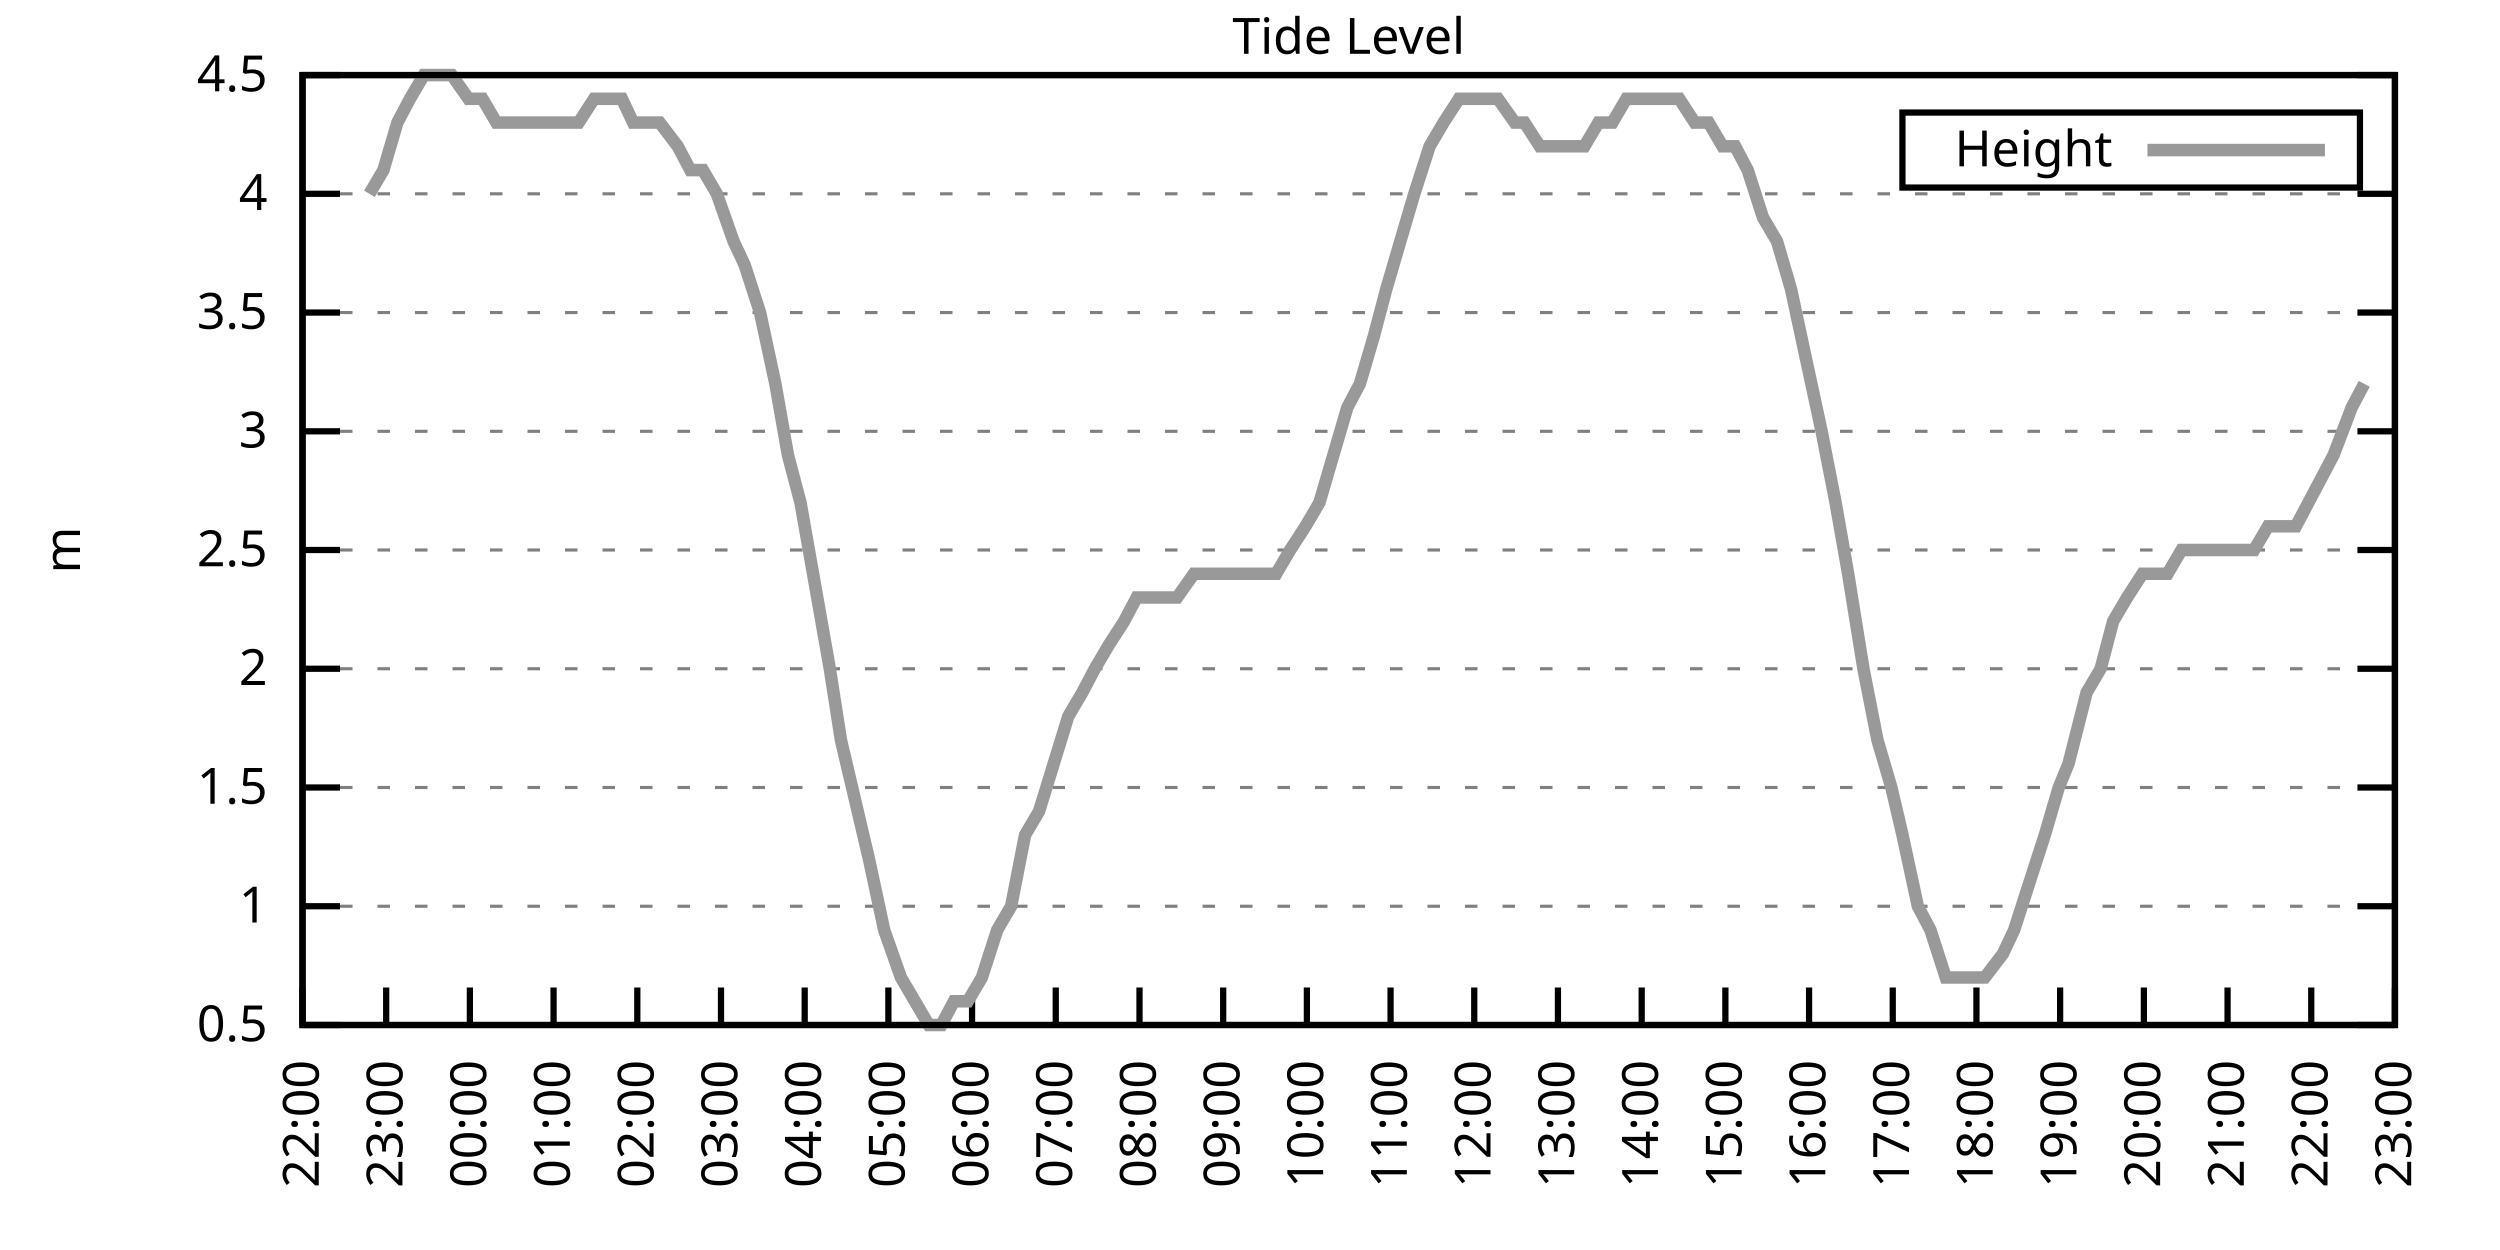
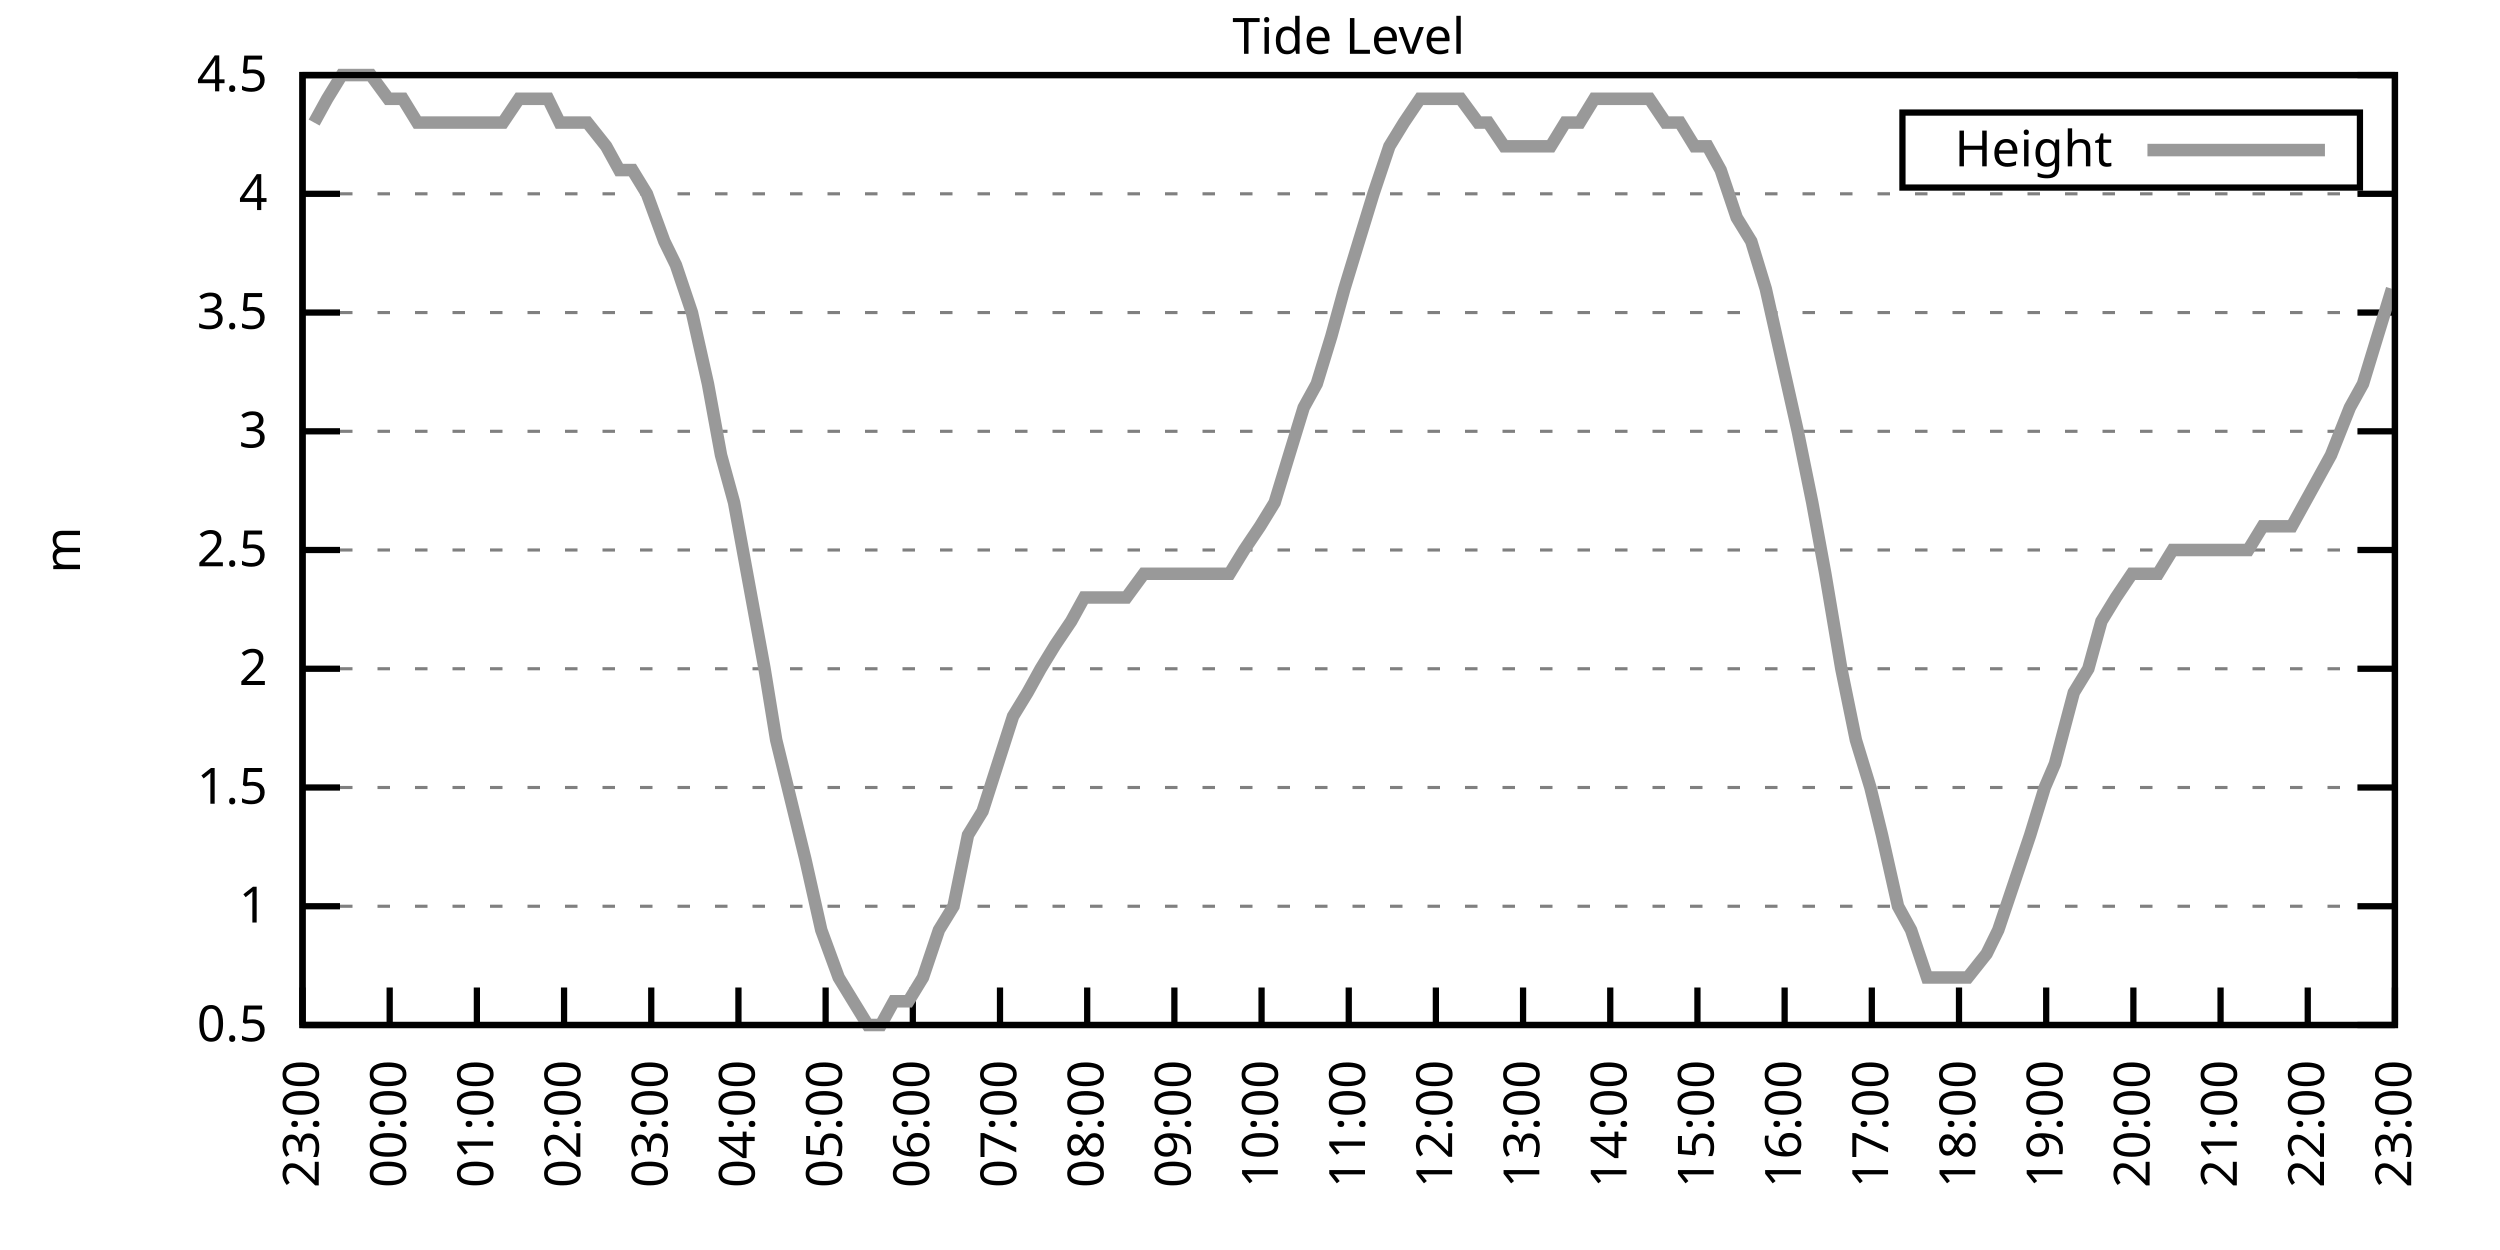
<svg xmlns="http://www.w3.org/2000/svg" xmlns:xlink="http://www.w3.org/1999/xlink" width="400" height="200" viewBox="0 0 400 200">
  <g id="gnuplot_canvas">
    <rect x="0" y="0" width="400" height="200" fill="none" />
    <defs>
      <circle id="gpDot" r="0.5" stroke-width="0.5" stroke="currentColor" />
      <path id="gpPt0" stroke-width="0.333" stroke="currentColor" d="M-1,0 h2 M0,-1 v2" />
      <path id="gpPt1" stroke-width="0.333" stroke="currentColor" d="M-1,-1 L1,1 M1,-1 L-1,1" />
      <path id="gpPt2" stroke-width="0.333" stroke="currentColor" d="M-1,0 L1,0 M0,-1 L0,1 M-1,-1 L1,1 M-1,1 L1,-1" />
      <rect id="gpPt3" stroke-width="0.333" stroke="currentColor" x="-1" y="-1" width="2" height="2" />
      <rect id="gpPt4" stroke-width="0.333" stroke="currentColor" fill="currentColor" x="-1" y="-1" width="2" height="2" />
      <circle id="gpPt5" stroke-width="0.333" stroke="currentColor" cx="0" cy="0" r="1" />
      <use xlink:href="#gpPt5" id="gpPt6" fill="currentColor" stroke="none" />
      <path id="gpPt7" stroke-width="0.333" stroke="currentColor" d="M0,-1.33 L-1.33,0.67 L1.33,0.67 z" />
      <use xlink:href="#gpPt7" id="gpPt8" fill="currentColor" stroke="none" />
      <use xlink:href="#gpPt7" id="gpPt9" stroke="currentColor" transform="rotate(180)" />
      <use xlink:href="#gpPt9" id="gpPt10" fill="currentColor" stroke="none" />
      <use xlink:href="#gpPt3" id="gpPt11" stroke="currentColor" transform="rotate(45)" />
      <use xlink:href="#gpPt11" id="gpPt12" fill="currentColor" stroke="none" />
      <path id="gpPt13" stroke-width="0.333" stroke="currentColor" d="M0,1.330 L1.265,0.411 L0.782,-1.067 L-0.782,-1.076 L-1.265,0.411 z" />
      <use xlink:href="#gpPt13" id="gpPt14" fill="currentColor" stroke="none" />
      <filter id="textbox" filterUnits="objectBoundingBox" x="0" y="0" height="1" width="1">
        <feFlood flood-color="white" flood-opacity="1" result="bgnd" />
        <feComposite in="SourceGraphic" in2="bgnd" operator="atop" />
      </filter>
      <filter id="greybox" filterUnits="objectBoundingBox" x="0" y="0" height="1" width="1">
        <feFlood flood-color="lightgrey" flood-opacity="1" result="grey" />
        <feComposite in="SourceGraphic" in2="grey" operator="atop" />
      </filter>
    </defs>
    <g fill="none" color="white" stroke="currentColor" stroke-width="1.00" stroke-linecap="butt" stroke-linejoin="miter">
</g>
    <g fill="none" color="black" stroke="currentColor" stroke-width="1.00" stroke-linecap="butt" stroke-linejoin="miter">
      <g stroke="none" shape-rendering="crispEdges">
        <polygon fill="rgb(255, 255, 255)" points="48.40,164.00 383.18,164.00 383.18,12.02 48.40,12.02 " />
      </g>
    </g>
    <g fill="none" color="black" stroke="currentColor" stroke-width="1.00" stroke-linecap="butt" stroke-linejoin="miter">
</g>
    <g fill="none" color="black" stroke="black" stroke-width="0.50" stroke-linecap="butt" stroke-linejoin="miter">
</g>
    <g fill="none" color="gray" stroke="currentColor" stroke-width="0.50" stroke-linecap="butt" stroke-linejoin="miter">
      <path stroke="gray" stroke-dasharray="2,4" class="gridline" d="M48.40,164.00 L383.19,164.00  " />
    </g>
    <g fill="none" color="gray" stroke="gray" stroke-width="1.00" stroke-linecap="butt" stroke-linejoin="miter">
</g>
    <g fill="none" color="black" stroke="currentColor" stroke-width="1.00" stroke-linecap="butt" stroke-linejoin="miter">
      <path stroke="black" d="M48.40,164.00 L54.40,164.00 M383.19,164.00 L377.19,164.00  " />
      <g transform="translate(42.80,166.60)" stroke="none" fill="black" font-family="Sans" font-size="8.00" text-anchor="end">
        <text>
          <tspan font-family="Sans"> 0.5</tspan>
        </text>
      </g>
    </g>
    <g fill="none" color="black" stroke="currentColor" stroke-width="1.00" stroke-linecap="butt" stroke-linejoin="miter">
</g>
    <g fill="none" color="black" stroke="black" stroke-width="0.50" stroke-linecap="butt" stroke-linejoin="miter">
</g>
    <g fill="none" color="gray" stroke="currentColor" stroke-width="0.50" stroke-linecap="butt" stroke-linejoin="miter">
      <path stroke="gray" stroke-dasharray="2,4" class="gridline" d="M48.40,145.00 L383.19,145.00  " />
    </g>
    <g fill="none" color="gray" stroke="gray" stroke-width="1.00" stroke-linecap="butt" stroke-linejoin="miter">
</g>
    <g fill="none" color="black" stroke="currentColor" stroke-width="1.00" stroke-linecap="butt" stroke-linejoin="miter">
      <path stroke="black" d="M48.40,145.00 L54.40,145.00 M383.19,145.00 L377.19,145.00  " />
      <g transform="translate(42.80,147.60)" stroke="none" fill="black" font-family="Sans" font-size="8.00" text-anchor="end">
        <text>
          <tspan font-family="Sans"> 1</tspan>
        </text>
      </g>
    </g>
    <g fill="none" color="black" stroke="currentColor" stroke-width="1.00" stroke-linecap="butt" stroke-linejoin="miter">
</g>
    <g fill="none" color="black" stroke="black" stroke-width="0.50" stroke-linecap="butt" stroke-linejoin="miter">
</g>
    <g fill="none" color="gray" stroke="currentColor" stroke-width="0.50" stroke-linecap="butt" stroke-linejoin="miter">
      <path stroke="gray" stroke-dasharray="2,4" class="gridline" d="M48.40,126.00 L383.19,126.00  " />
    </g>
    <g fill="none" color="gray" stroke="gray" stroke-width="1.00" stroke-linecap="butt" stroke-linejoin="miter">
</g>
    <g fill="none" color="black" stroke="currentColor" stroke-width="1.00" stroke-linecap="butt" stroke-linejoin="miter">
      <path stroke="black" d="M48.40,126.00 L54.40,126.00 M383.19,126.00 L377.19,126.00  " />
      <g transform="translate(42.80,128.60)" stroke="none" fill="black" font-family="Sans" font-size="8.00" text-anchor="end">
        <text>
          <tspan font-family="Sans"> 1.5</tspan>
        </text>
      </g>
    </g>
    <g fill="none" color="black" stroke="currentColor" stroke-width="1.00" stroke-linecap="butt" stroke-linejoin="miter">
</g>
    <g fill="none" color="black" stroke="black" stroke-width="0.50" stroke-linecap="butt" stroke-linejoin="miter">
</g>
    <g fill="none" color="gray" stroke="currentColor" stroke-width="0.50" stroke-linecap="butt" stroke-linejoin="miter">
      <path stroke="gray" stroke-dasharray="2,4" class="gridline" d="M48.40,107.00 L383.19,107.00  " />
    </g>
    <g fill="none" color="gray" stroke="gray" stroke-width="1.00" stroke-linecap="butt" stroke-linejoin="miter">
</g>
    <g fill="none" color="black" stroke="currentColor" stroke-width="1.00" stroke-linecap="butt" stroke-linejoin="miter">
      <path stroke="black" d="M48.40,107.00 L54.40,107.00 M383.19,107.00 L377.19,107.00  " />
      <g transform="translate(42.80,109.60)" stroke="none" fill="black" font-family="Sans" font-size="8.00" text-anchor="end">
        <text>
          <tspan font-family="Sans"> 2</tspan>
        </text>
      </g>
    </g>
    <g fill="none" color="black" stroke="currentColor" stroke-width="1.00" stroke-linecap="butt" stroke-linejoin="miter">
</g>
    <g fill="none" color="black" stroke="black" stroke-width="0.50" stroke-linecap="butt" stroke-linejoin="miter">
</g>
    <g fill="none" color="gray" stroke="currentColor" stroke-width="0.50" stroke-linecap="butt" stroke-linejoin="miter">
      <path stroke="gray" stroke-dasharray="2,4" class="gridline" d="M48.40,88.00 L383.19,88.00  " />
    </g>
    <g fill="none" color="gray" stroke="gray" stroke-width="1.00" stroke-linecap="butt" stroke-linejoin="miter">
</g>
    <g fill="none" color="black" stroke="currentColor" stroke-width="1.00" stroke-linecap="butt" stroke-linejoin="miter">
      <path stroke="black" d="M48.40,88.00 L54.40,88.00 M383.19,88.00 L377.19,88.00  " />
      <g transform="translate(42.80,90.60)" stroke="none" fill="black" font-family="Sans" font-size="8.00" text-anchor="end">
        <text>
          <tspan font-family="Sans"> 2.5</tspan>
        </text>
      </g>
    </g>
    <g fill="none" color="black" stroke="currentColor" stroke-width="1.00" stroke-linecap="butt" stroke-linejoin="miter">
</g>
    <g fill="none" color="black" stroke="black" stroke-width="0.50" stroke-linecap="butt" stroke-linejoin="miter">
</g>
    <g fill="none" color="gray" stroke="currentColor" stroke-width="0.50" stroke-linecap="butt" stroke-linejoin="miter">
      <path stroke="gray" stroke-dasharray="2,4" class="gridline" d="M48.40,69.01 L383.19,69.01  " />
    </g>
    <g fill="none" color="gray" stroke="gray" stroke-width="1.00" stroke-linecap="butt" stroke-linejoin="miter">
</g>
    <g fill="none" color="black" stroke="currentColor" stroke-width="1.00" stroke-linecap="butt" stroke-linejoin="miter">
      <path stroke="black" d="M48.40,69.01 L54.40,69.01 M383.19,69.01 L377.19,69.01  " />
      <g transform="translate(42.80,71.61)" stroke="none" fill="black" font-family="Sans" font-size="8.00" text-anchor="end">
        <text>
          <tspan font-family="Sans"> 3</tspan>
        </text>
      </g>
    </g>
    <g fill="none" color="black" stroke="currentColor" stroke-width="1.00" stroke-linecap="butt" stroke-linejoin="miter">
</g>
    <g fill="none" color="black" stroke="black" stroke-width="0.50" stroke-linecap="butt" stroke-linejoin="miter">
</g>
    <g fill="none" color="gray" stroke="currentColor" stroke-width="0.50" stroke-linecap="butt" stroke-linejoin="miter">
      <path stroke="gray" stroke-dasharray="2,4" class="gridline" d="M48.40,50.01 L383.19,50.01  " />
    </g>
    <g fill="none" color="gray" stroke="gray" stroke-width="1.00" stroke-linecap="butt" stroke-linejoin="miter">
</g>
    <g fill="none" color="black" stroke="currentColor" stroke-width="1.00" stroke-linecap="butt" stroke-linejoin="miter">
      <path stroke="black" d="M48.40,50.01 L54.40,50.01 M383.19,50.01 L377.19,50.01  " />
      <g transform="translate(42.80,52.61)" stroke="none" fill="black" font-family="Sans" font-size="8.00" text-anchor="end">
        <text>
          <tspan font-family="Sans"> 3.5</tspan>
        </text>
      </g>
    </g>
    <g fill="none" color="black" stroke="currentColor" stroke-width="1.00" stroke-linecap="butt" stroke-linejoin="miter">
</g>
    <g fill="none" color="black" stroke="black" stroke-width="0.50" stroke-linecap="butt" stroke-linejoin="miter">
</g>
    <g fill="none" color="gray" stroke="currentColor" stroke-width="0.50" stroke-linecap="butt" stroke-linejoin="miter">
      <path stroke="gray" stroke-dasharray="2,4" class="gridline" d="M48.40,31.01 L383.19,31.01  " />
    </g>
    <g fill="none" color="gray" stroke="gray" stroke-width="1.00" stroke-linecap="butt" stroke-linejoin="miter">
</g>
    <g fill="none" color="black" stroke="currentColor" stroke-width="1.00" stroke-linecap="butt" stroke-linejoin="miter">
      <path stroke="black" d="M48.40,31.01 L54.40,31.01 M383.19,31.01 L377.19,31.01  " />
      <g transform="translate(42.80,33.61)" stroke="none" fill="black" font-family="Sans" font-size="8.00" text-anchor="end">
        <text>
          <tspan font-family="Sans"> 4</tspan>
        </text>
      </g>
    </g>
    <g fill="none" color="black" stroke="currentColor" stroke-width="1.00" stroke-linecap="butt" stroke-linejoin="miter">
</g>
    <g fill="none" color="black" stroke="black" stroke-width="0.50" stroke-linecap="butt" stroke-linejoin="miter">
</g>
    <g fill="none" color="gray" stroke="currentColor" stroke-width="0.50" stroke-linecap="butt" stroke-linejoin="miter">
      <path stroke="gray" stroke-dasharray="2,4" class="gridline" d="M48.40,12.01 L383.19,12.01  " />
    </g>
    <g fill="none" color="gray" stroke="gray" stroke-width="1.00" stroke-linecap="butt" stroke-linejoin="miter">
</g>
    <g fill="none" color="black" stroke="currentColor" stroke-width="1.00" stroke-linecap="butt" stroke-linejoin="miter">
      <path stroke="black" d="M48.40,12.01 L54.40,12.01 M383.19,12.01 L377.19,12.01  " />
      <g transform="translate(42.80,14.61)" stroke="none" fill="black" font-family="Sans" font-size="8.00" text-anchor="end">
        <text>
          <tspan font-family="Sans"> 4.5</tspan>
        </text>
      </g>
    </g>
    <g fill="none" color="black" stroke="currentColor" stroke-width="1.00" stroke-linecap="butt" stroke-linejoin="miter">
      <path stroke="black" d="M48.40,164.00 L48.40,158.00  " />
      <g transform="translate(51.00,169.60) rotate(270.00)" stroke="none" fill="black" font-family="Sans" font-size="8.00" text-anchor="end">
        <text>
-           <tspan font-family="Sans">22:00</tspan>
-         </text>
-       </g>
-     </g>
-     <g fill="none" color="black" stroke="currentColor" stroke-width="1.00" stroke-linecap="butt" stroke-linejoin="miter">
-       <path stroke="black" d="M61.79,164.00 L61.79,158.00  " />
-       <g transform="translate(64.39,169.60) rotate(270.00)" stroke="none" fill="black" font-family="Sans" font-size="8.00" text-anchor="end">
-         <text>
          <tspan font-family="Sans">23:00</tspan>
        </text>
      </g>
    </g>
    <g fill="none" color="black" stroke="currentColor" stroke-width="1.00" stroke-linecap="butt" stroke-linejoin="miter">
-       <path stroke="black" d="M75.18,164.00 L75.18,158.00  " />
-       <g transform="translate(77.78,169.60) rotate(270.00)" stroke="none" fill="black" font-family="Sans" font-size="8.00" text-anchor="end">
+       <path stroke="black" d="M62.35,164.00 L62.35,158.00  " />
+       <g transform="translate(64.95,169.60) rotate(270.00)" stroke="none" fill="black" font-family="Sans" font-size="8.00" text-anchor="end">
        <text>
          <tspan font-family="Sans">00:00</tspan>
        </text>
      </g>
    </g>
    <g fill="none" color="black" stroke="currentColor" stroke-width="1.00" stroke-linecap="butt" stroke-linejoin="miter">
-       <path stroke="black" d="M88.57,164.00 L88.57,158.00  " />
-       <g transform="translate(91.17,169.60) rotate(270.00)" stroke="none" fill="black" font-family="Sans" font-size="8.00" text-anchor="end">
+       <path stroke="black" d="M76.30,164.00 L76.30,158.00  " />
+       <g transform="translate(78.90,169.60) rotate(270.00)" stroke="none" fill="black" font-family="Sans" font-size="8.00" text-anchor="end">
        <text>
          <tspan font-family="Sans">01:00</tspan>
        </text>
      </g>
    </g>
    <g fill="none" color="black" stroke="currentColor" stroke-width="1.00" stroke-linecap="butt" stroke-linejoin="miter">
-       <path stroke="black" d="M101.97,164.00 L101.97,158.00  " />
-       <g transform="translate(104.57,169.60) rotate(270.00)" stroke="none" fill="black" font-family="Sans" font-size="8.00" text-anchor="end">
+       <path stroke="black" d="M90.25,164.00 L90.25,158.00  " />
+       <g transform="translate(92.85,169.60) rotate(270.00)" stroke="none" fill="black" font-family="Sans" font-size="8.00" text-anchor="end">
        <text>
          <tspan font-family="Sans">02:00</tspan>
        </text>
      </g>
    </g>
    <g fill="none" color="black" stroke="currentColor" stroke-width="1.00" stroke-linecap="butt" stroke-linejoin="miter">
-       <path stroke="black" d="M115.36,164.00 L115.36,158.00  " />
-       <g transform="translate(117.96,169.60) rotate(270.00)" stroke="none" fill="black" font-family="Sans" font-size="8.00" text-anchor="end">
+       <path stroke="black" d="M104.20,164.00 L104.20,158.00  " />
+       <g transform="translate(106.80,169.60) rotate(270.00)" stroke="none" fill="black" font-family="Sans" font-size="8.00" text-anchor="end">
        <text>
          <tspan font-family="Sans">03:00</tspan>
        </text>
      </g>
    </g>
    <g fill="none" color="black" stroke="currentColor" stroke-width="1.00" stroke-linecap="butt" stroke-linejoin="miter">
-       <path stroke="black" d="M128.75,164.00 L128.75,158.00  " />
-       <g transform="translate(131.35,169.60) rotate(270.00)" stroke="none" fill="black" font-family="Sans" font-size="8.00" text-anchor="end">
+       <path stroke="black" d="M118.15,164.00 L118.15,158.00  " />
+       <g transform="translate(120.75,169.60) rotate(270.00)" stroke="none" fill="black" font-family="Sans" font-size="8.00" text-anchor="end">
        <text>
          <tspan font-family="Sans">04:00</tspan>
        </text>
      </g>
    </g>
    <g fill="none" color="black" stroke="currentColor" stroke-width="1.00" stroke-linecap="butt" stroke-linejoin="miter">
-       <path stroke="black" d="M142.14,164.00 L142.14,158.00  " />
-       <g transform="translate(144.74,169.60) rotate(270.00)" stroke="none" fill="black" font-family="Sans" font-size="8.00" text-anchor="end">
+       <path stroke="black" d="M132.10,164.00 L132.10,158.00  " />
+       <g transform="translate(134.70,169.60) rotate(270.00)" stroke="none" fill="black" font-family="Sans" font-size="8.00" text-anchor="end">
        <text>
          <tspan font-family="Sans">05:00</tspan>
        </text>
      </g>
    </g>
    <g fill="none" color="black" stroke="currentColor" stroke-width="1.00" stroke-linecap="butt" stroke-linejoin="miter">
-       <path stroke="black" d="M155.53,164.00 L155.53,158.00  " />
-       <g transform="translate(158.13,169.60) rotate(270.00)" stroke="none" fill="black" font-family="Sans" font-size="8.00" text-anchor="end">
+       <path stroke="black" d="M146.05,164.00 L146.05,158.00  " />
+       <g transform="translate(148.65,169.60) rotate(270.00)" stroke="none" fill="black" font-family="Sans" font-size="8.00" text-anchor="end">
        <text>
          <tspan font-family="Sans">06:00</tspan>
        </text>
      </g>
    </g>
    <g fill="none" color="black" stroke="currentColor" stroke-width="1.00" stroke-linecap="butt" stroke-linejoin="miter">
-       <path stroke="black" d="M168.92,164.00 L168.92,158.00  " />
-       <g transform="translate(171.52,169.60) rotate(270.00)" stroke="none" fill="black" font-family="Sans" font-size="8.00" text-anchor="end">
+       <path stroke="black" d="M160.00,164.00 L160.00,158.00  " />
+       <g transform="translate(162.60,169.60) rotate(270.00)" stroke="none" fill="black" font-family="Sans" font-size="8.00" text-anchor="end">
        <text>
          <tspan font-family="Sans">07:00</tspan>
        </text>
      </g>
    </g>
    <g fill="none" color="black" stroke="currentColor" stroke-width="1.00" stroke-linecap="butt" stroke-linejoin="miter">
-       <path stroke="black" d="M182.32,164.00 L182.32,158.00  " />
-       <g transform="translate(184.92,169.60) rotate(270.00)" stroke="none" fill="black" font-family="Sans" font-size="8.00" text-anchor="end">
+       <path stroke="black" d="M173.95,164.00 L173.95,158.00  " />
+       <g transform="translate(176.55,169.60) rotate(270.00)" stroke="none" fill="black" font-family="Sans" font-size="8.00" text-anchor="end">
        <text>
          <tspan font-family="Sans">08:00</tspan>
        </text>
      </g>
    </g>
    <g fill="none" color="black" stroke="currentColor" stroke-width="1.00" stroke-linecap="butt" stroke-linejoin="miter">
-       <path stroke="black" d="M195.71,164.00 L195.71,158.00  " />
-       <g transform="translate(198.31,169.60) rotate(270.00)" stroke="none" fill="black" font-family="Sans" font-size="8.00" text-anchor="end">
+       <path stroke="black" d="M187.90,164.00 L187.90,158.00  " />
+       <g transform="translate(190.50,169.60) rotate(270.00)" stroke="none" fill="black" font-family="Sans" font-size="8.00" text-anchor="end">
        <text>
          <tspan font-family="Sans">09:00</tspan>
        </text>
      </g>
    </g>
    <g fill="none" color="black" stroke="currentColor" stroke-width="1.00" stroke-linecap="butt" stroke-linejoin="miter">
-       <path stroke="black" d="M209.10,164.00 L209.10,158.00  " />
-       <g transform="translate(211.70,169.60) rotate(270.00)" stroke="none" fill="black" font-family="Sans" font-size="8.00" text-anchor="end">
+       <path stroke="black" d="M201.85,164.00 L201.85,158.00  " />
+       <g transform="translate(204.45,169.60) rotate(270.00)" stroke="none" fill="black" font-family="Sans" font-size="8.00" text-anchor="end">
        <text>
          <tspan font-family="Sans">10:00</tspan>
        </text>
      </g>
    </g>
    <g fill="none" color="black" stroke="currentColor" stroke-width="1.00" stroke-linecap="butt" stroke-linejoin="miter">
-       <path stroke="black" d="M222.49,164.00 L222.49,158.00  " />
-       <g transform="translate(225.09,169.60) rotate(270.00)" stroke="none" fill="black" font-family="Sans" font-size="8.00" text-anchor="end">
+       <path stroke="black" d="M215.80,164.00 L215.80,158.00  " />
+       <g transform="translate(218.40,169.60) rotate(270.00)" stroke="none" fill="black" font-family="Sans" font-size="8.00" text-anchor="end">
        <text>
          <tspan font-family="Sans">11:00</tspan>
        </text>
      </g>
    </g>
    <g fill="none" color="black" stroke="currentColor" stroke-width="1.00" stroke-linecap="butt" stroke-linejoin="miter">
-       <path stroke="black" d="M235.88,164.00 L235.88,158.00  " />
-       <g transform="translate(238.48,169.60) rotate(270.00)" stroke="none" fill="black" font-family="Sans" font-size="8.00" text-anchor="end">
+       <path stroke="black" d="M229.74,164.00 L229.74,158.00  " />
+       <g transform="translate(232.34,169.60) rotate(270.00)" stroke="none" fill="black" font-family="Sans" font-size="8.00" text-anchor="end">
        <text>
          <tspan font-family="Sans">12:00</tspan>
        </text>
      </g>
    </g>
    <g fill="none" color="black" stroke="currentColor" stroke-width="1.00" stroke-linecap="butt" stroke-linejoin="miter">
-       <path stroke="black" d="M249.27,164.00 L249.27,158.00  " />
-       <g transform="translate(251.87,169.60) rotate(270.00)" stroke="none" fill="black" font-family="Sans" font-size="8.00" text-anchor="end">
+       <path stroke="black" d="M243.69,164.00 L243.69,158.00  " />
+       <g transform="translate(246.29,169.60) rotate(270.00)" stroke="none" fill="black" font-family="Sans" font-size="8.00" text-anchor="end">
        <text>
          <tspan font-family="Sans">13:00</tspan>
        </text>
      </g>
    </g>
    <g fill="none" color="black" stroke="currentColor" stroke-width="1.00" stroke-linecap="butt" stroke-linejoin="miter">
-       <path stroke="black" d="M262.67,164.00 L262.67,158.00  " />
-       <g transform="translate(265.27,169.60) rotate(270.00)" stroke="none" fill="black" font-family="Sans" font-size="8.00" text-anchor="end">
+       <path stroke="black" d="M257.64,164.00 L257.64,158.00  " />
+       <g transform="translate(260.24,169.60) rotate(270.00)" stroke="none" fill="black" font-family="Sans" font-size="8.00" text-anchor="end">
        <text>
          <tspan font-family="Sans">14:00</tspan>
        </text>
      </g>
    </g>
    <g fill="none" color="black" stroke="currentColor" stroke-width="1.00" stroke-linecap="butt" stroke-linejoin="miter">
-       <path stroke="black" d="M276.06,164.00 L276.06,158.00  " />
-       <g transform="translate(278.66,169.60) rotate(270.00)" stroke="none" fill="black" font-family="Sans" font-size="8.00" text-anchor="end">
+       <path stroke="black" d="M271.59,164.00 L271.59,158.00  " />
+       <g transform="translate(274.19,169.60) rotate(270.00)" stroke="none" fill="black" font-family="Sans" font-size="8.00" text-anchor="end">
        <text>
          <tspan font-family="Sans">15:00</tspan>
        </text>
      </g>
    </g>
    <g fill="none" color="black" stroke="currentColor" stroke-width="1.00" stroke-linecap="butt" stroke-linejoin="miter">
-       <path stroke="black" d="M289.45,164.00 L289.45,158.00  " />
-       <g transform="translate(292.05,169.60) rotate(270.00)" stroke="none" fill="black" font-family="Sans" font-size="8.00" text-anchor="end">
+       <path stroke="black" d="M285.54,164.00 L285.54,158.00  " />
+       <g transform="translate(288.14,169.60) rotate(270.00)" stroke="none" fill="black" font-family="Sans" font-size="8.00" text-anchor="end">
        <text>
          <tspan font-family="Sans">16:00</tspan>
        </text>
      </g>
    </g>
    <g fill="none" color="black" stroke="currentColor" stroke-width="1.00" stroke-linecap="butt" stroke-linejoin="miter">
-       <path stroke="black" d="M302.84,164.00 L302.84,158.00  " />
-       <g transform="translate(305.44,169.60) rotate(270.00)" stroke="none" fill="black" font-family="Sans" font-size="8.00" text-anchor="end">
+       <path stroke="black" d="M299.49,164.00 L299.49,158.00  " />
+       <g transform="translate(302.09,169.60) rotate(270.00)" stroke="none" fill="black" font-family="Sans" font-size="8.00" text-anchor="end">
        <text>
          <tspan font-family="Sans">17:00</tspan>
        </text>
      </g>
    </g>
    <g fill="none" color="black" stroke="currentColor" stroke-width="1.00" stroke-linecap="butt" stroke-linejoin="miter">
-       <path stroke="black" d="M316.23,164.00 L316.23,158.00  " />
-       <g transform="translate(318.83,169.60) rotate(270.00)" stroke="none" fill="black" font-family="Sans" font-size="8.00" text-anchor="end">
+       <path stroke="black" d="M313.44,164.00 L313.44,158.00  " />
+       <g transform="translate(316.04,169.60) rotate(270.00)" stroke="none" fill="black" font-family="Sans" font-size="8.00" text-anchor="end">
        <text>
          <tspan font-family="Sans">18:00</tspan>
        </text>
      </g>
    </g>
    <g fill="none" color="black" stroke="currentColor" stroke-width="1.00" stroke-linecap="butt" stroke-linejoin="miter">
-       <path stroke="black" d="M329.62,164.00 L329.62,158.00  " />
-       <g transform="translate(332.22,169.60) rotate(270.00)" stroke="none" fill="black" font-family="Sans" font-size="8.00" text-anchor="end">
+       <path stroke="black" d="M327.39,164.00 L327.39,158.00  " />
+       <g transform="translate(329.99,169.60) rotate(270.00)" stroke="none" fill="black" font-family="Sans" font-size="8.00" text-anchor="end">
        <text>
          <tspan font-family="Sans">19:00</tspan>
        </text>
      </g>
    </g>
    <g fill="none" color="black" stroke="currentColor" stroke-width="1.00" stroke-linecap="butt" stroke-linejoin="miter">
-       <path stroke="black" d="M343.02,164.00 L343.02,158.00  " />
-       <g transform="translate(345.62,169.60) rotate(270.00)" stroke="none" fill="black" font-family="Sans" font-size="8.00" text-anchor="end">
+       <path stroke="black" d="M341.34,164.00 L341.34,158.00  " />
+       <g transform="translate(343.94,169.60) rotate(270.00)" stroke="none" fill="black" font-family="Sans" font-size="8.00" text-anchor="end">
        <text>
          <tspan font-family="Sans">20:00</tspan>
        </text>
      </g>
    </g>
    <g fill="none" color="black" stroke="currentColor" stroke-width="1.00" stroke-linecap="butt" stroke-linejoin="miter">
-       <path stroke="black" d="M356.41,164.00 L356.41,158.00  " />
-       <g transform="translate(359.01,169.60) rotate(270.00)" stroke="none" fill="black" font-family="Sans" font-size="8.00" text-anchor="end">
+       <path stroke="black" d="M355.29,164.00 L355.29,158.00  " />
+       <g transform="translate(357.89,169.60) rotate(270.00)" stroke="none" fill="black" font-family="Sans" font-size="8.00" text-anchor="end">
        <text>
          <tspan font-family="Sans">21:00</tspan>
        </text>
      </g>
    </g>
    <g fill="none" color="black" stroke="currentColor" stroke-width="1.00" stroke-linecap="butt" stroke-linejoin="miter">
-       <path stroke="black" d="M369.80,164.00 L369.80,158.00  " />
-       <g transform="translate(372.40,169.60) rotate(270.00)" stroke="none" fill="black" font-family="Sans" font-size="8.00" text-anchor="end">
+       <path stroke="black" d="M369.24,164.00 L369.24,158.00  " />
+       <g transform="translate(371.84,169.60) rotate(270.00)" stroke="none" fill="black" font-family="Sans" font-size="8.00" text-anchor="end">
        <text>
          <tspan font-family="Sans">22:00</tspan>
        </text>
      </g>
    </g>
    <g fill="none" color="black" stroke="currentColor" stroke-width="1.00" stroke-linecap="butt" stroke-linejoin="miter">
      <path stroke="black" d="M383.19,164.00 L383.19,158.00  " />
      <g transform="translate(385.79,169.60) rotate(270.00)" stroke="none" fill="black" font-family="Sans" font-size="8.00" text-anchor="end">
        <text>
          <tspan font-family="Sans">23:00</tspan>
        </text>
      </g>
    </g>
    <g fill="none" color="black" stroke="currentColor" stroke-width="1.00" stroke-linecap="butt" stroke-linejoin="miter">
</g>
    <g fill="none" color="black" stroke="currentColor" stroke-width="1.00" stroke-linecap="butt" stroke-linejoin="miter">
      <path stroke="black" d="M48.40,12.01 L48.40,164.00 L383.19,164.00 L383.19,12.01 L48.40,12.01 Z  " />
    </g>
    <g fill="none" color="black" stroke="currentColor" stroke-width="1.00" stroke-linecap="butt" stroke-linejoin="miter">
</g>
    <g fill="none" color="black" stroke="currentColor" stroke-width="1.00" stroke-linecap="butt" stroke-linejoin="miter">
      <path stroke="black" d="M304.39,30.01 L304.39,18.01 L377.59,18.01 L377.59,30.01 L304.39,30.01 Z  " />
    </g>
    <g id="Tide_level_plot_1">
      <g fill="none" color="white" stroke="black" stroke-width="2.00" stroke-linecap="butt" stroke-linejoin="miter">
</g>
      <g fill="none" color="black" stroke="currentColor" stroke-width="2.00" stroke-linecap="butt" stroke-linejoin="miter">
        <g transform="translate(337.99,26.61)" stroke="none" fill="black" font-family="Sans" font-size="8.00" text-anchor="end">
          <text>
            <tspan font-family="Sans">Height</tspan>
          </text>
        </g>
      </g>
      <g fill="none" color="black" stroke="currentColor" stroke-width="2.00" stroke-linecap="butt" stroke-linejoin="miter">
-         <path stroke="rgb(153, 153, 153)" d="M343.59,24.01 L371.99,24.01 M59.11,31.01 L61.35,27.21 L63.58,19.61 L65.59,15.81 L67.82,12.01 L70.05,12.01   L72.28,12.01 L74.96,15.81 L77.19,15.81 L79.42,19.61 L81.43,19.61 L83.66,19.61 L85.90,19.61 L88.13,19.61   L90.14,19.61 L92.59,19.61 L95.05,15.81 L96.83,15.81 L99.51,15.81 L101.30,19.61 L103.53,19.61 L105.54,19.61   L108.44,23.41 L110.45,27.21 L112.46,27.21 L114.69,31.01 L117.37,38.61 L119.15,42.41 L121.61,50.01 L124.06,61.41   L126.07,72.81 L128.08,80.41 L132.77,107.00 L134.55,118.40 L137.23,129.80 L139.02,137.40 L141.47,148.80 L144.15,156.40   L146.38,160.20 L148.61,164.00 L150.62,164.00 L152.63,160.20 L154.86,160.20 L157.10,156.40 L159.55,148.80 L161.78,145.00   L164.01,133.60 L166.25,129.80 L170.93,114.60 L173.17,110.80 L175.17,107.00 L177.41,103.20 L179.86,99.40 L181.87,95.60   L184.10,95.60 L186.33,95.60 L188.34,95.60 L191.02,91.80 L193.03,91.80 L195.04,91.80 L197.05,91.80 L199.95,91.80   L202.18,91.80 L204.19,91.80 L206.42,88.00 L208.88,84.21 L211.11,80.41 L213.34,72.81 L215.57,65.21 L217.58,61.41   L219.81,53.81 L221.82,46.21 L224.05,38.61 L226.29,31.01 L228.74,23.41 L230.97,19.61 L233.43,15.81 L235.66,15.81   L237.89,15.81 L239.68,15.81 L242.36,19.61 L243.92,19.61 L246.37,23.41 L248.83,23.41 L251.06,23.41 L253.51,23.41   L255.75,19.61 L257.98,19.61 L260.21,15.81 L262.44,15.81 L264.45,15.81 L266.68,15.81 L268.69,15.81 L271.15,19.61   L273.38,19.61 L275.61,23.41 L277.62,23.41 L279.63,27.21 L282.08,34.81 L284.32,38.61 L286.55,46.21 L289.00,57.61   L291.46,69.01 L293.69,80.41 L295.70,91.80 L298.15,107.00 L300.39,118.40 L302.62,126.00 L304.40,133.60 L306.86,145.00   L308.87,148.80 L311.32,156.40 L313.78,156.40 L316.01,156.40 L317.57,156.40 L320.47,152.60 L322.26,148.80 L324.71,141.20   L327.17,133.60 L329.40,126.00 L330.96,122.20 L333.86,110.80 L336.10,107.00 L338.10,99.40 L340.34,95.60 L342.79,91.80   L344.58,91.80 L346.81,91.80 L349.04,88.00 L351.72,88.00 L353.95,88.00 L355.96,88.00 L358.42,88.00 L360.65,88.00   L362.88,84.21 L365.11,84.21 L367.34,84.21 L371.36,76.61 L373.37,72.81 L376.27,65.21 L378.28,61.41  " />
+         <path stroke="rgb(153, 153, 153)" d="M343.59,24.01 L371.99,24.01 M50.26,19.61 L52.35,15.81 L54.68,12.01 L57.00,12.01 L59.33,12.01 L62.12,15.81   L64.44,15.81 L66.77,19.61 L68.86,19.61 L71.18,19.61 L73.51,19.61 L75.83,19.61 L77.93,19.61 L80.48,19.61   L83.04,15.81 L84.90,15.81 L87.69,15.81 L89.55,19.61 L91.88,19.61 L93.97,19.61 L96.99,23.41 L99.08,27.21   L101.18,27.21 L103.50,31.01 L106.29,38.61 L108.15,42.41 L110.71,50.01 L113.27,61.41 L115.36,72.81 L117.45,80.41   L122.33,107.00 L124.19,118.40 L126.98,129.80 L128.84,137.40 L131.40,148.80 L134.19,156.40 L136.51,160.20 L138.84,164.00   L140.93,164.00 L143.02,160.20 L145.35,160.20 L147.67,156.40 L150.23,148.80 L152.56,145.00 L154.88,133.60 L157.21,129.80   L162.09,114.60 L164.41,110.80 L166.51,107.00 L168.83,103.20 L171.39,99.40 L173.48,95.60 L175.81,95.60 L178.13,95.60   L180.22,95.60 L183.01,91.80 L185.11,91.80 L187.20,91.80 L189.29,91.80 L192.31,91.80 L194.64,91.80 L196.73,91.80   L199.06,88.00 L201.61,84.21 L203.94,80.41 L206.26,72.81 L208.59,65.21 L210.68,61.41 L213.01,53.81 L215.10,46.21   L217.42,38.61 L219.75,31.01 L222.30,23.41 L224.63,19.61 L227.19,15.81 L229.51,15.81 L231.84,15.81 L233.70,15.81   L236.49,19.61 L238.11,19.61 L240.67,23.41 L243.23,23.41 L245.55,23.41 L248.11,23.41 L250.44,19.61 L252.76,19.61   L255.09,15.81 L257.41,15.81 L259.50,15.81 L261.83,15.81 L263.92,15.81 L266.48,19.61 L268.80,19.61 L271.13,23.41   L273.22,23.41 L275.31,27.21 L277.87,34.81 L280.20,38.61 L282.52,46.21 L285.08,57.61 L287.64,69.01 L289.96,80.41   L292.05,91.80 L294.61,107.00 L296.94,118.40 L299.26,126.00 L301.12,133.60 L303.68,145.00 L305.77,148.80 L308.33,156.40   L310.88,156.40 L313.21,156.40 L314.84,156.40 L317.86,152.60 L319.72,148.80 L322.28,141.20 L324.83,133.60 L327.16,126.00   L328.79,122.20 L331.81,110.80 L334.13,107.00 L336.23,99.40 L338.55,95.60 L341.11,91.80 L342.97,91.80 L345.29,91.80   L347.62,88.00 L350.41,88.00 L352.73,88.00 L354.83,88.00 L357.38,88.00 L359.71,88.00 L362.03,84.21 L364.36,84.21   L366.68,84.21 L370.87,76.61 L372.96,72.81 L375.98,65.21 L378.08,61.41 L380.40,53.81 L382.73,46.21  " />
      </g>
    </g>
    <g fill="none" color="black" stroke="currentColor" stroke-width="2.00" stroke-linecap="butt" stroke-linejoin="miter">
</g>
    <g fill="none" color="black" stroke="black" stroke-width="1.00" stroke-linecap="butt" stroke-linejoin="miter">
</g>
    <g fill="none" color="black" stroke="currentColor" stroke-width="1.00" stroke-linecap="butt" stroke-linejoin="miter">
      <path stroke="black" d="M48.40,12.01 L48.40,164.00 L383.19,164.00 L383.19,12.01 L48.40,12.01 Z  " />
      <g transform="translate(12.80,88.01) rotate(270.00)" stroke="none" fill="black" font-family="Sans" font-size="8.00" text-anchor="middle">
        <text>
          <tspan font-family="Sans">m</tspan>
        </text>
      </g>
    </g>
    <g fill="none" color="black" stroke="currentColor" stroke-width="1.00" stroke-linecap="butt" stroke-linejoin="miter">
</g>
    <g fill="none" color="black" stroke="currentColor" stroke-width="1.00" stroke-linecap="butt" stroke-linejoin="miter">
      <g transform="translate(215.79,8.61)" stroke="none" fill="black" font-family="Sans" font-size="8.00" text-anchor="middle">
        <text>
          <tspan font-family="Sans">Tide Level</tspan>
        </text>
      </g>
    </g>
    <g fill="none" color="black" stroke="currentColor" stroke-width="1.00" stroke-linecap="butt" stroke-linejoin="miter">
</g>
  </g>
</svg>
